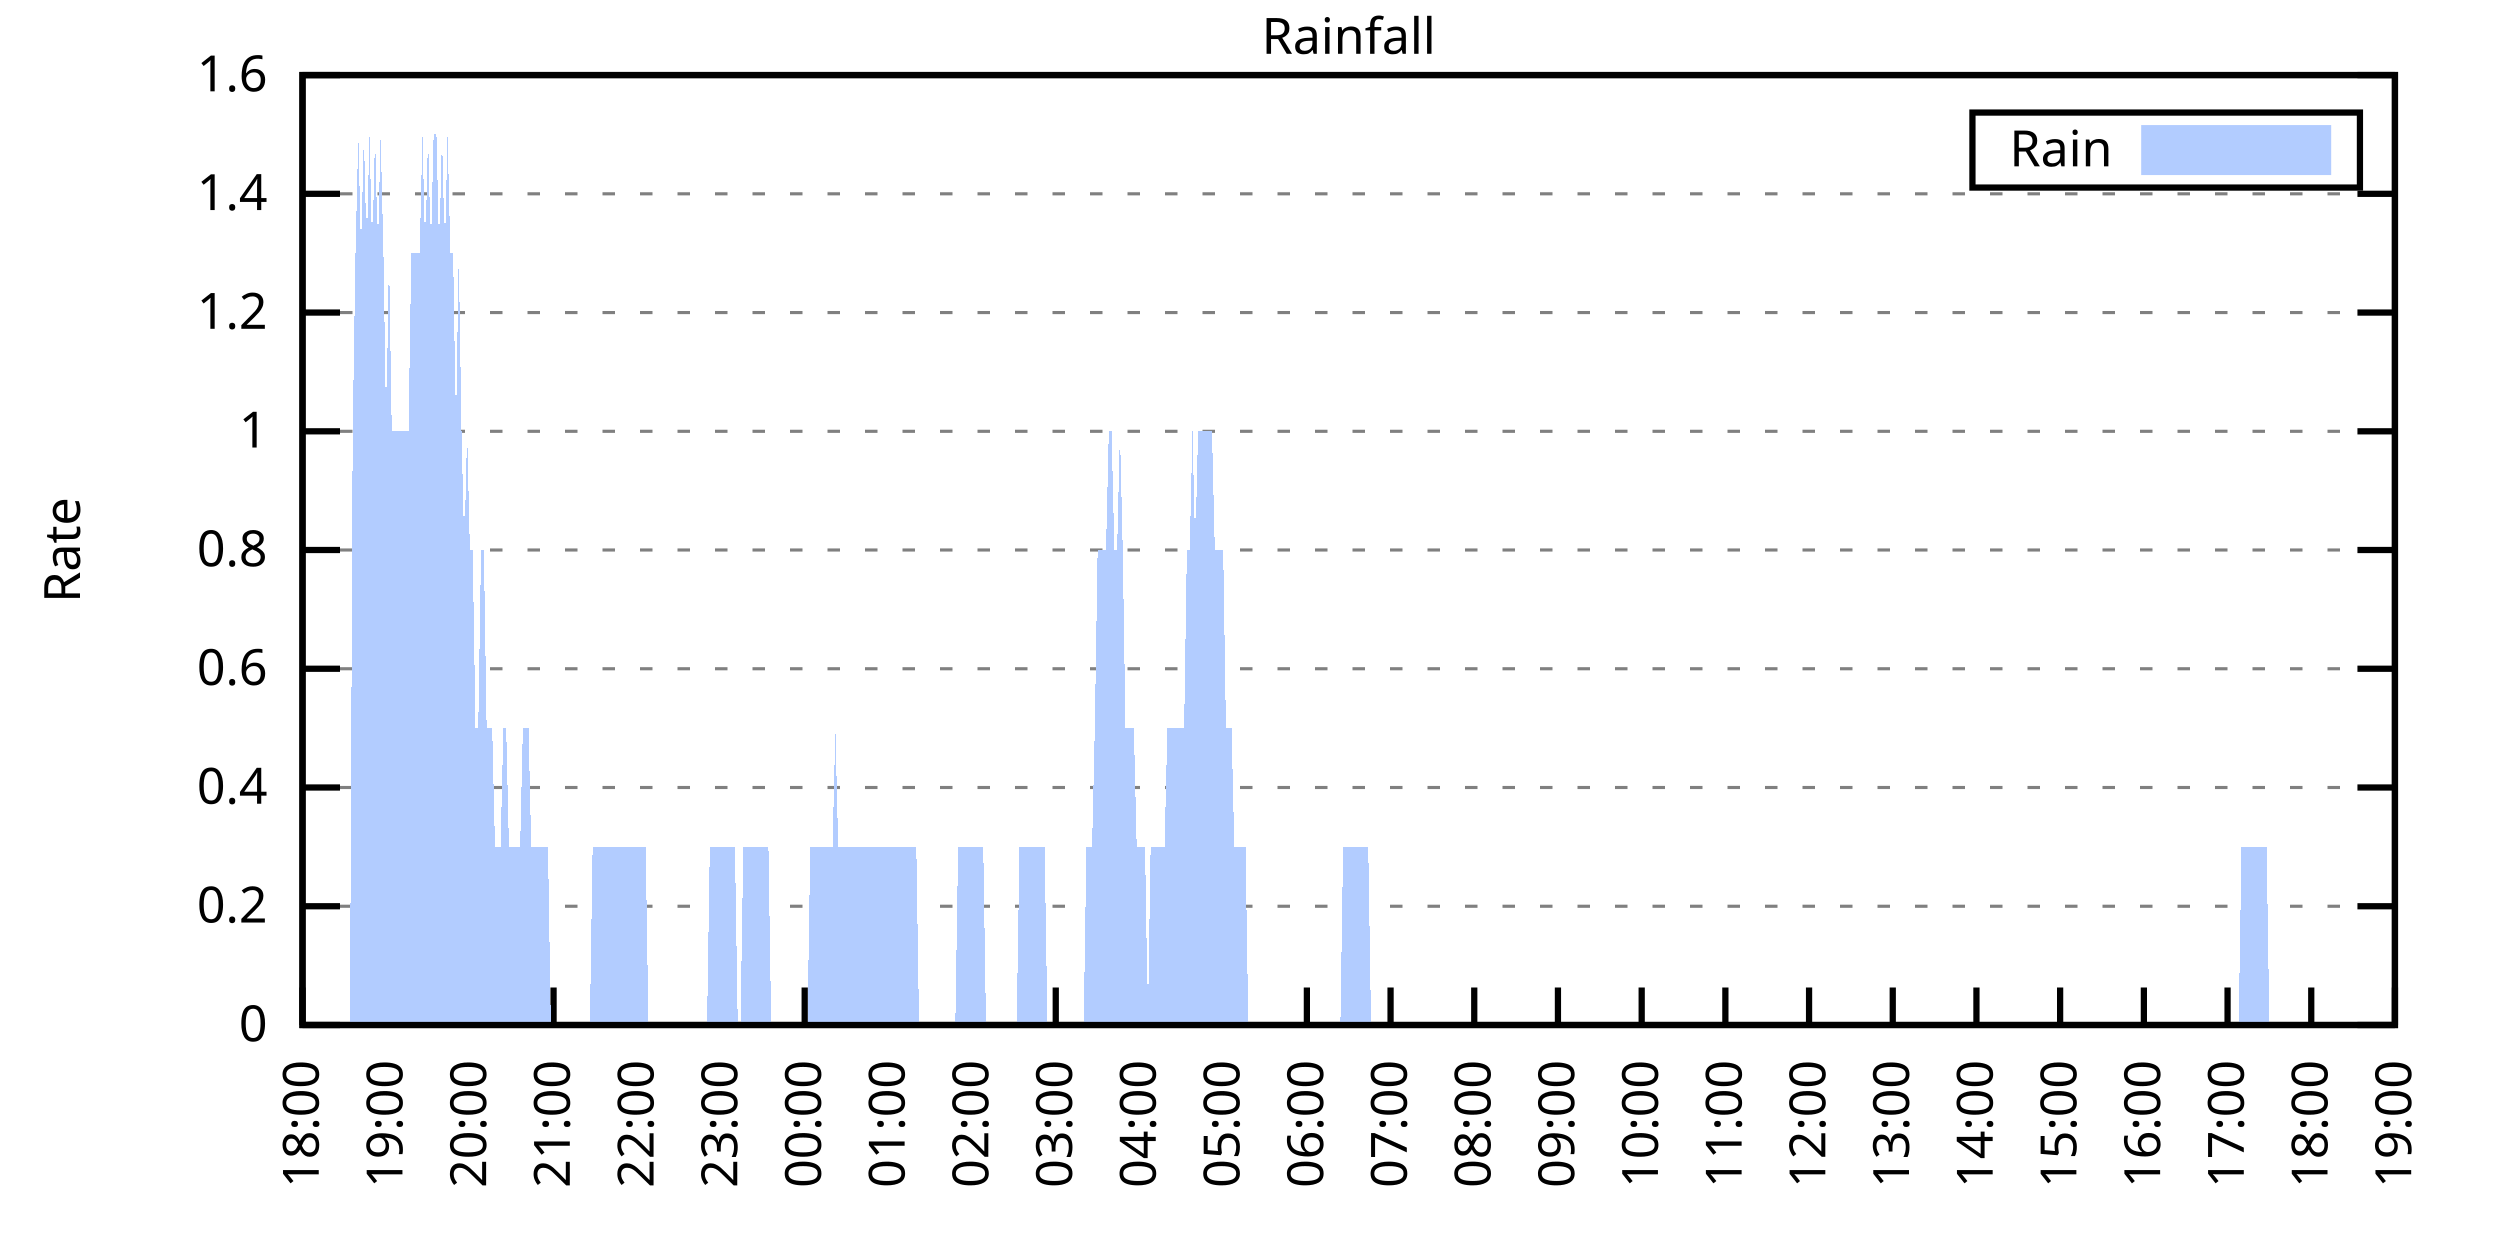
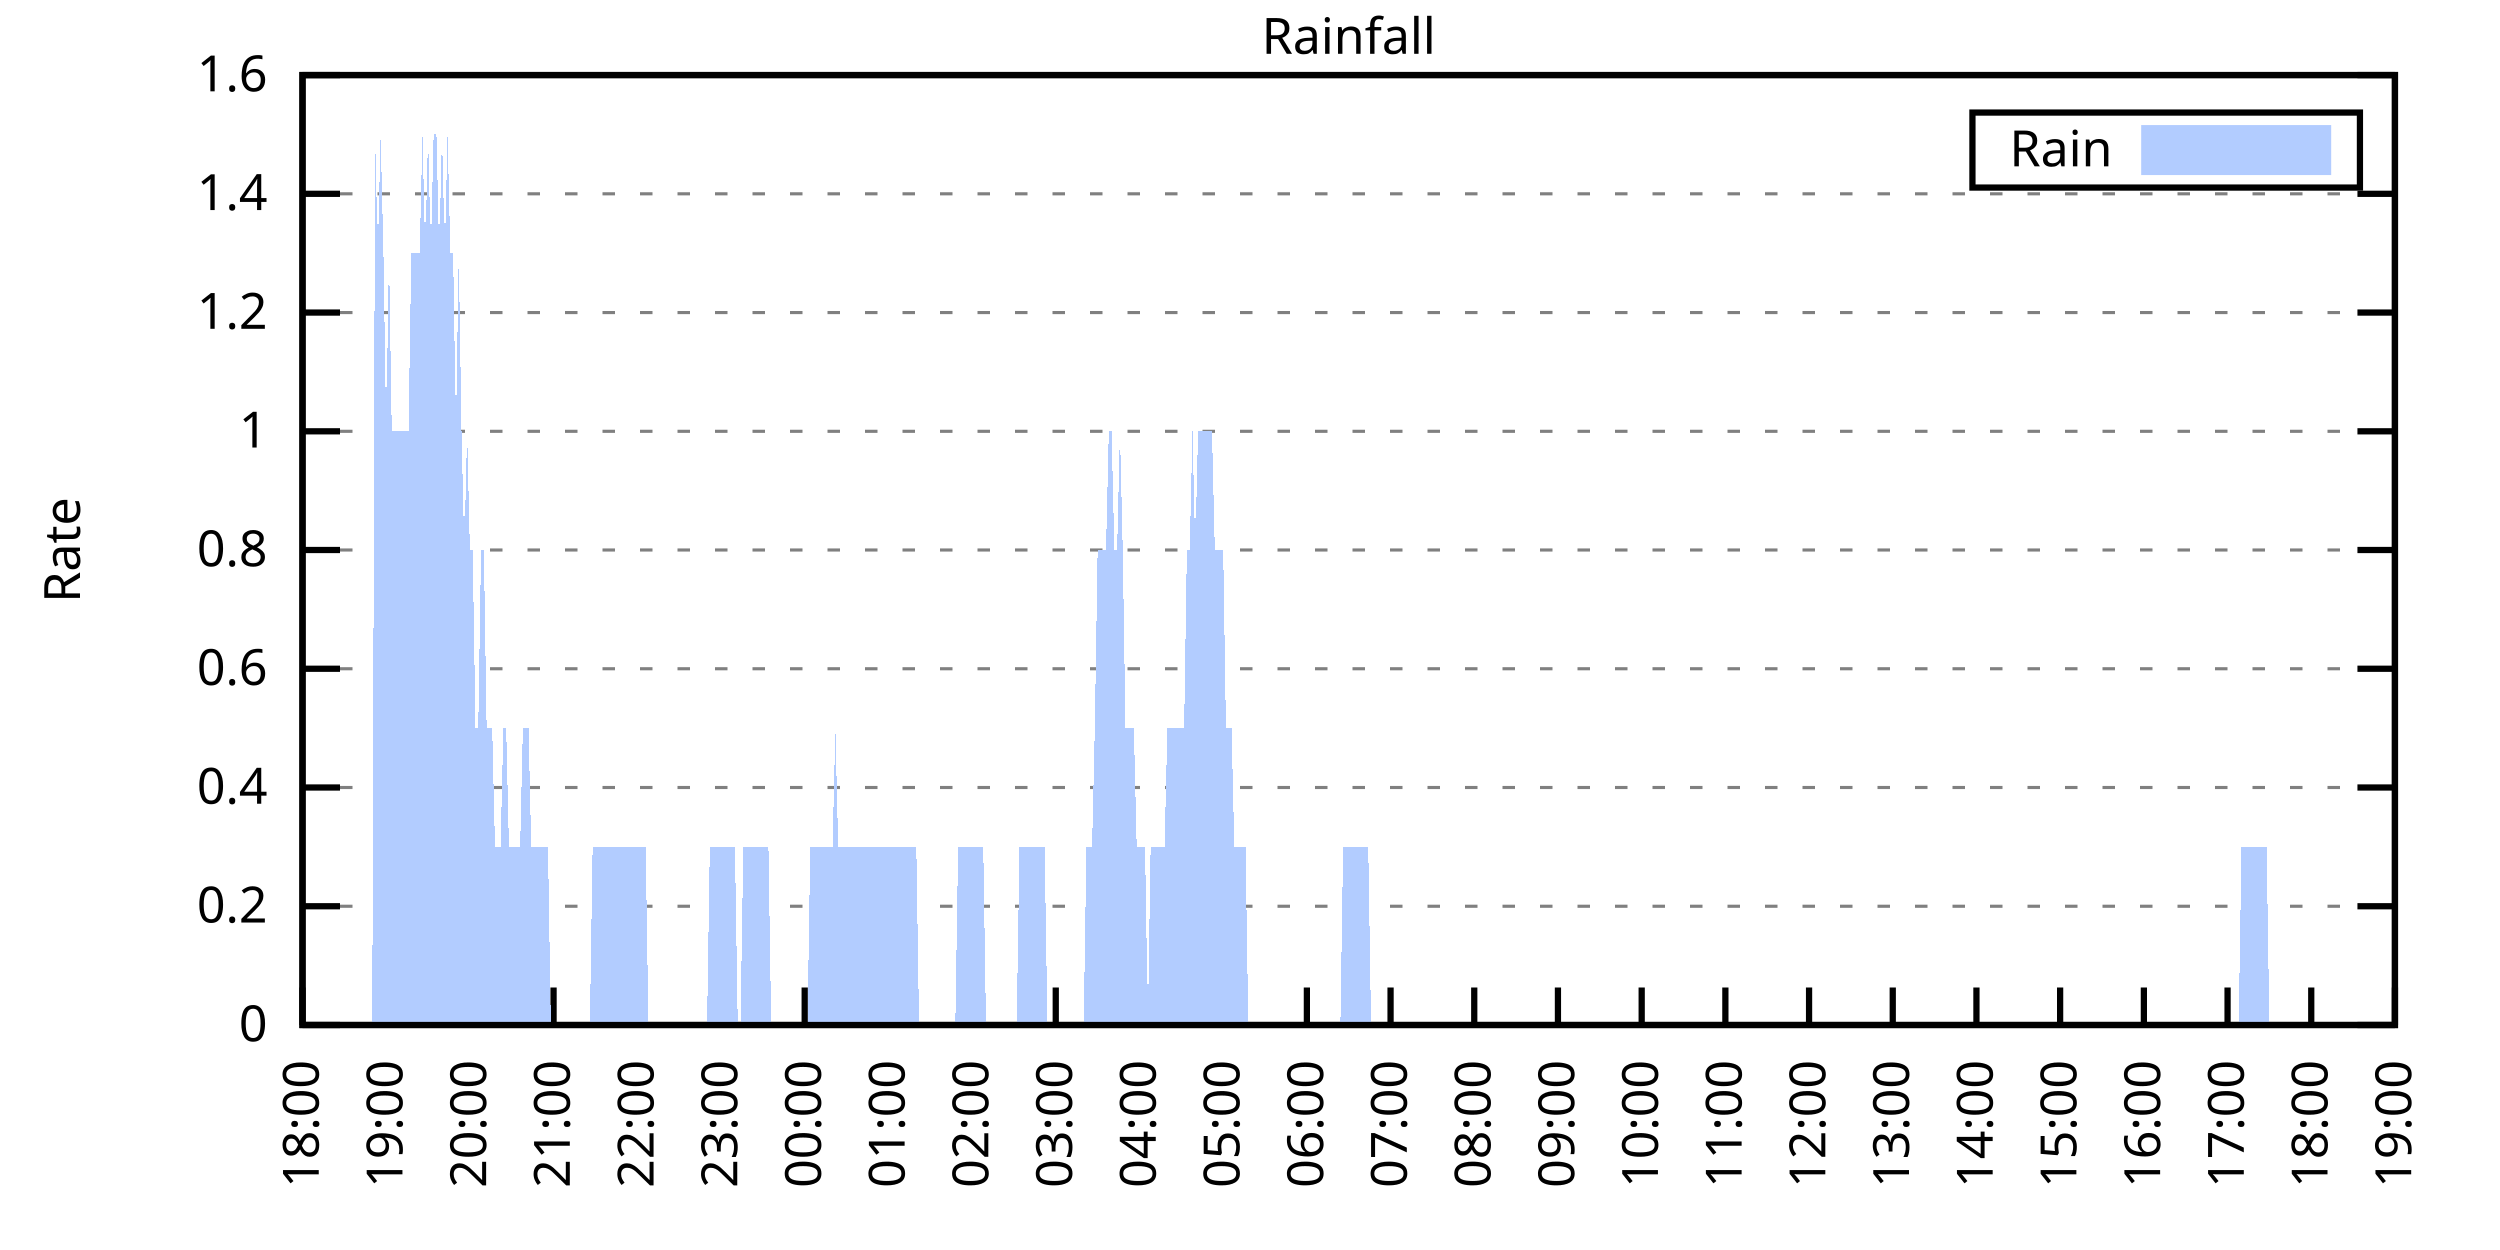
<svg xmlns="http://www.w3.org/2000/svg" xmlns:xlink="http://www.w3.org/1999/xlink" width="400" height="200" viewBox="0 0 400 200">
  <g id="gnuplot_canvas">
    <rect x="0" y="0" width="400" height="200" fill="none" />
    <defs>
      <circle id="gpDot" r="0.5" stroke-width="0.5" stroke="currentColor" />
      <path id="gpPt0" stroke-width="0.333" stroke="currentColor" d="M-1,0 h2 M0,-1 v2" />
      <path id="gpPt1" stroke-width="0.333" stroke="currentColor" d="M-1,-1 L1,1 M1,-1 L-1,1" />
      <path id="gpPt2" stroke-width="0.333" stroke="currentColor" d="M-1,0 L1,0 M0,-1 L0,1 M-1,-1 L1,1 M-1,1 L1,-1" />
      <rect id="gpPt3" stroke-width="0.333" stroke="currentColor" x="-1" y="-1" width="2" height="2" />
      <rect id="gpPt4" stroke-width="0.333" stroke="currentColor" fill="currentColor" x="-1" y="-1" width="2" height="2" />
      <circle id="gpPt5" stroke-width="0.333" stroke="currentColor" cx="0" cy="0" r="1" />
      <use xlink:href="#gpPt5" id="gpPt6" fill="currentColor" stroke="none" />
      <path id="gpPt7" stroke-width="0.333" stroke="currentColor" d="M0,-1.33 L-1.33,0.67 L1.33,0.67 z" />
      <use xlink:href="#gpPt7" id="gpPt8" fill="currentColor" stroke="none" />
      <use xlink:href="#gpPt7" id="gpPt9" stroke="currentColor" transform="rotate(180)" />
      <use xlink:href="#gpPt9" id="gpPt10" fill="currentColor" stroke="none" />
      <use xlink:href="#gpPt3" id="gpPt11" stroke="currentColor" transform="rotate(45)" />
      <use xlink:href="#gpPt11" id="gpPt12" fill="currentColor" stroke="none" />
      <path id="gpPt13" stroke-width="0.333" stroke="currentColor" d="M0,1.330 L1.265,0.411 L0.782,-1.067 L-0.782,-1.076 L-1.265,0.411 z" />
      <use xlink:href="#gpPt13" id="gpPt14" fill="currentColor" stroke="none" />
      <filter id="textbox" filterUnits="objectBoundingBox" x="0" y="0" height="1" width="1">
        <feFlood flood-color="white" flood-opacity="1" result="bgnd" />
        <feComposite in="SourceGraphic" in2="bgnd" operator="atop" />
      </filter>
      <filter id="greybox" filterUnits="objectBoundingBox" x="0" y="0" height="1" width="1">
        <feFlood flood-color="lightgrey" flood-opacity="1" result="grey" />
        <feComposite in="SourceGraphic" in2="grey" operator="atop" />
      </filter>
    </defs>
    <g fill="none" color="white" stroke="currentColor" stroke-width="1.00" stroke-linecap="butt" stroke-linejoin="miter">
</g>
    <g fill="none" color="black" stroke="currentColor" stroke-width="1.00" stroke-linecap="butt" stroke-linejoin="miter">
      <g stroke="none" shape-rendering="crispEdges">
        <polygon fill="rgb(255, 255, 255)" points="48.40,164.00 383.18,164.00 383.18,12.02 48.40,12.02 " />
      </g>
    </g>
    <g fill="none" color="black" stroke="currentColor" stroke-width="1.00" stroke-linecap="butt" stroke-linejoin="miter">
</g>
    <g fill="none" color="black" stroke="black" stroke-width="0.50" stroke-linecap="butt" stroke-linejoin="miter">
</g>
    <g fill="none" color="gray" stroke="currentColor" stroke-width="0.50" stroke-linecap="butt" stroke-linejoin="miter">
      <path stroke="gray" stroke-dasharray="2,4" class="gridline" d="M48.40,164.00 L383.19,164.00  " />
    </g>
    <g fill="none" color="gray" stroke="gray" stroke-width="1.00" stroke-linecap="butt" stroke-linejoin="miter">
</g>
    <g fill="none" color="black" stroke="currentColor" stroke-width="1.00" stroke-linecap="butt" stroke-linejoin="miter">
      <path stroke="black" d="M48.40,164.00 L54.40,164.00 M383.19,164.00 L377.19,164.00  " />
      <g transform="translate(42.80,166.60)" stroke="none" fill="black" font-family="Sans" font-size="8.00" text-anchor="end">
        <text>
          <tspan font-family="Sans"> 0</tspan>
        </text>
      </g>
    </g>
    <g fill="none" color="black" stroke="currentColor" stroke-width="1.00" stroke-linecap="butt" stroke-linejoin="miter">
</g>
    <g fill="none" color="black" stroke="black" stroke-width="0.50" stroke-linecap="butt" stroke-linejoin="miter">
</g>
    <g fill="none" color="gray" stroke="currentColor" stroke-width="0.50" stroke-linecap="butt" stroke-linejoin="miter">
      <path stroke="gray" stroke-dasharray="2,4" class="gridline" d="M48.40,145.00 L383.19,145.00  " />
    </g>
    <g fill="none" color="gray" stroke="gray" stroke-width="1.00" stroke-linecap="butt" stroke-linejoin="miter">
</g>
    <g fill="none" color="black" stroke="currentColor" stroke-width="1.00" stroke-linecap="butt" stroke-linejoin="miter">
      <path stroke="black" d="M48.40,145.00 L54.40,145.00 M383.19,145.00 L377.19,145.00  " />
      <g transform="translate(42.80,147.60)" stroke="none" fill="black" font-family="Sans" font-size="8.00" text-anchor="end">
        <text>
          <tspan font-family="Sans"> 0.2</tspan>
        </text>
      </g>
    </g>
    <g fill="none" color="black" stroke="currentColor" stroke-width="1.00" stroke-linecap="butt" stroke-linejoin="miter">
</g>
    <g fill="none" color="black" stroke="black" stroke-width="0.50" stroke-linecap="butt" stroke-linejoin="miter">
</g>
    <g fill="none" color="gray" stroke="currentColor" stroke-width="0.50" stroke-linecap="butt" stroke-linejoin="miter">
      <path stroke="gray" stroke-dasharray="2,4" class="gridline" d="M48.40,126.00 L383.19,126.00  " />
    </g>
    <g fill="none" color="gray" stroke="gray" stroke-width="1.00" stroke-linecap="butt" stroke-linejoin="miter">
</g>
    <g fill="none" color="black" stroke="currentColor" stroke-width="1.00" stroke-linecap="butt" stroke-linejoin="miter">
      <path stroke="black" d="M48.40,126.00 L54.40,126.00 M383.19,126.00 L377.19,126.00  " />
      <g transform="translate(42.80,128.60)" stroke="none" fill="black" font-family="Sans" font-size="8.00" text-anchor="end">
        <text>
          <tspan font-family="Sans"> 0.4</tspan>
        </text>
      </g>
    </g>
    <g fill="none" color="black" stroke="currentColor" stroke-width="1.00" stroke-linecap="butt" stroke-linejoin="miter">
</g>
    <g fill="none" color="black" stroke="black" stroke-width="0.50" stroke-linecap="butt" stroke-linejoin="miter">
</g>
    <g fill="none" color="gray" stroke="currentColor" stroke-width="0.50" stroke-linecap="butt" stroke-linejoin="miter">
      <path stroke="gray" stroke-dasharray="2,4" class="gridline" d="M48.40,107.00 L383.19,107.00  " />
    </g>
    <g fill="none" color="gray" stroke="gray" stroke-width="1.00" stroke-linecap="butt" stroke-linejoin="miter">
</g>
    <g fill="none" color="black" stroke="currentColor" stroke-width="1.00" stroke-linecap="butt" stroke-linejoin="miter">
      <path stroke="black" d="M48.40,107.00 L54.40,107.00 M383.19,107.00 L377.19,107.00  " />
      <g transform="translate(42.80,109.60)" stroke="none" fill="black" font-family="Sans" font-size="8.00" text-anchor="end">
        <text>
          <tspan font-family="Sans"> 0.6</tspan>
        </text>
      </g>
    </g>
    <g fill="none" color="black" stroke="currentColor" stroke-width="1.00" stroke-linecap="butt" stroke-linejoin="miter">
</g>
    <g fill="none" color="black" stroke="black" stroke-width="0.50" stroke-linecap="butt" stroke-linejoin="miter">
</g>
    <g fill="none" color="gray" stroke="currentColor" stroke-width="0.50" stroke-linecap="butt" stroke-linejoin="miter">
      <path stroke="gray" stroke-dasharray="2,4" class="gridline" d="M48.40,88.00 L383.19,88.00  " />
    </g>
    <g fill="none" color="gray" stroke="gray" stroke-width="1.00" stroke-linecap="butt" stroke-linejoin="miter">
</g>
    <g fill="none" color="black" stroke="currentColor" stroke-width="1.00" stroke-linecap="butt" stroke-linejoin="miter">
      <path stroke="black" d="M48.40,88.00 L54.40,88.00 M383.19,88.00 L377.19,88.00  " />
      <g transform="translate(42.80,90.60)" stroke="none" fill="black" font-family="Sans" font-size="8.00" text-anchor="end">
        <text>
          <tspan font-family="Sans"> 0.8</tspan>
        </text>
      </g>
    </g>
    <g fill="none" color="black" stroke="currentColor" stroke-width="1.00" stroke-linecap="butt" stroke-linejoin="miter">
</g>
    <g fill="none" color="black" stroke="black" stroke-width="0.50" stroke-linecap="butt" stroke-linejoin="miter">
</g>
    <g fill="none" color="gray" stroke="currentColor" stroke-width="0.50" stroke-linecap="butt" stroke-linejoin="miter">
      <path stroke="gray" stroke-dasharray="2,4" class="gridline" d="M48.40,69.01 L383.19,69.01  " />
    </g>
    <g fill="none" color="gray" stroke="gray" stroke-width="1.00" stroke-linecap="butt" stroke-linejoin="miter">
</g>
    <g fill="none" color="black" stroke="currentColor" stroke-width="1.00" stroke-linecap="butt" stroke-linejoin="miter">
      <path stroke="black" d="M48.40,69.01 L54.40,69.01 M383.19,69.01 L377.19,69.01  " />
      <g transform="translate(42.80,71.61)" stroke="none" fill="black" font-family="Sans" font-size="8.00" text-anchor="end">
        <text>
          <tspan font-family="Sans"> 1</tspan>
        </text>
      </g>
    </g>
    <g fill="none" color="black" stroke="currentColor" stroke-width="1.00" stroke-linecap="butt" stroke-linejoin="miter">
</g>
    <g fill="none" color="black" stroke="black" stroke-width="0.50" stroke-linecap="butt" stroke-linejoin="miter">
</g>
    <g fill="none" color="gray" stroke="currentColor" stroke-width="0.50" stroke-linecap="butt" stroke-linejoin="miter">
      <path stroke="gray" stroke-dasharray="2,4" class="gridline" d="M48.40,50.01 L383.19,50.01  " />
    </g>
    <g fill="none" color="gray" stroke="gray" stroke-width="1.00" stroke-linecap="butt" stroke-linejoin="miter">
</g>
    <g fill="none" color="black" stroke="currentColor" stroke-width="1.00" stroke-linecap="butt" stroke-linejoin="miter">
      <path stroke="black" d="M48.40,50.01 L54.40,50.01 M383.19,50.01 L377.19,50.01  " />
      <g transform="translate(42.80,52.61)" stroke="none" fill="black" font-family="Sans" font-size="8.00" text-anchor="end">
        <text>
          <tspan font-family="Sans"> 1.2</tspan>
        </text>
      </g>
    </g>
    <g fill="none" color="black" stroke="currentColor" stroke-width="1.00" stroke-linecap="butt" stroke-linejoin="miter">
</g>
    <g fill="none" color="black" stroke="black" stroke-width="0.50" stroke-linecap="butt" stroke-linejoin="miter">
</g>
    <g fill="none" color="gray" stroke="currentColor" stroke-width="0.50" stroke-linecap="butt" stroke-linejoin="miter">
      <path stroke="gray" stroke-dasharray="2,4" class="gridline" d="M48.40,31.01 L383.19,31.01  " />
    </g>
    <g fill="none" color="gray" stroke="gray" stroke-width="1.00" stroke-linecap="butt" stroke-linejoin="miter">
</g>
    <g fill="none" color="black" stroke="currentColor" stroke-width="1.00" stroke-linecap="butt" stroke-linejoin="miter">
      <path stroke="black" d="M48.40,31.01 L54.40,31.01 M383.19,31.01 L377.19,31.01  " />
      <g transform="translate(42.80,33.61)" stroke="none" fill="black" font-family="Sans" font-size="8.00" text-anchor="end">
        <text>
          <tspan font-family="Sans"> 1.4</tspan>
        </text>
      </g>
    </g>
    <g fill="none" color="black" stroke="currentColor" stroke-width="1.00" stroke-linecap="butt" stroke-linejoin="miter">
</g>
    <g fill="none" color="black" stroke="black" stroke-width="0.50" stroke-linecap="butt" stroke-linejoin="miter">
</g>
    <g fill="none" color="gray" stroke="currentColor" stroke-width="0.50" stroke-linecap="butt" stroke-linejoin="miter">
      <path stroke="gray" stroke-dasharray="2,4" class="gridline" d="M48.40,12.01 L383.19,12.01  " />
    </g>
    <g fill="none" color="gray" stroke="gray" stroke-width="1.00" stroke-linecap="butt" stroke-linejoin="miter">
</g>
    <g fill="none" color="black" stroke="currentColor" stroke-width="1.00" stroke-linecap="butt" stroke-linejoin="miter">
      <path stroke="black" d="M48.40,12.01 L54.40,12.01 M383.19,12.01 L377.19,12.01  " />
      <g transform="translate(42.80,14.61)" stroke="none" fill="black" font-family="Sans" font-size="8.00" text-anchor="end">
        <text>
          <tspan font-family="Sans"> 1.6</tspan>
        </text>
      </g>
    </g>
    <g fill="none" color="black" stroke="currentColor" stroke-width="1.00" stroke-linecap="butt" stroke-linejoin="miter">
      <path stroke="black" d="M48.40,164.00 L48.40,158.00  " />
      <g transform="translate(51.00,169.60) rotate(270.00)" stroke="none" fill="black" font-family="Sans" font-size="8.00" text-anchor="end">
        <text>
          <tspan font-family="Sans">18:00</tspan>
        </text>
      </g>
    </g>
    <g fill="none" color="black" stroke="currentColor" stroke-width="1.00" stroke-linecap="butt" stroke-linejoin="miter">
      <path stroke="black" d="M61.79,164.00 L61.79,158.00  " />
      <g transform="translate(64.39,169.60) rotate(270.00)" stroke="none" fill="black" font-family="Sans" font-size="8.00" text-anchor="end">
        <text>
          <tspan font-family="Sans">19:00</tspan>
        </text>
      </g>
    </g>
    <g fill="none" color="black" stroke="currentColor" stroke-width="1.00" stroke-linecap="butt" stroke-linejoin="miter">
      <path stroke="black" d="M75.18,164.00 L75.18,158.00  " />
      <g transform="translate(77.78,169.60) rotate(270.00)" stroke="none" fill="black" font-family="Sans" font-size="8.00" text-anchor="end">
        <text>
          <tspan font-family="Sans">20:00</tspan>
        </text>
      </g>
    </g>
    <g fill="none" color="black" stroke="currentColor" stroke-width="1.00" stroke-linecap="butt" stroke-linejoin="miter">
      <path stroke="black" d="M88.57,164.00 L88.57,158.00  " />
      <g transform="translate(91.17,169.60) rotate(270.00)" stroke="none" fill="black" font-family="Sans" font-size="8.00" text-anchor="end">
        <text>
          <tspan font-family="Sans">21:00</tspan>
        </text>
      </g>
    </g>
    <g fill="none" color="black" stroke="currentColor" stroke-width="1.00" stroke-linecap="butt" stroke-linejoin="miter">
      <path stroke="black" d="M101.97,164.00 L101.97,158.00  " />
      <g transform="translate(104.57,169.60) rotate(270.00)" stroke="none" fill="black" font-family="Sans" font-size="8.00" text-anchor="end">
        <text>
          <tspan font-family="Sans">22:00</tspan>
        </text>
      </g>
    </g>
    <g fill="none" color="black" stroke="currentColor" stroke-width="1.00" stroke-linecap="butt" stroke-linejoin="miter">
      <path stroke="black" d="M115.36,164.00 L115.36,158.00  " />
      <g transform="translate(117.96,169.60) rotate(270.00)" stroke="none" fill="black" font-family="Sans" font-size="8.00" text-anchor="end">
        <text>
          <tspan font-family="Sans">23:00</tspan>
        </text>
      </g>
    </g>
    <g fill="none" color="black" stroke="currentColor" stroke-width="1.00" stroke-linecap="butt" stroke-linejoin="miter">
      <path stroke="black" d="M128.75,164.00 L128.75,158.00  " />
      <g transform="translate(131.35,169.60) rotate(270.00)" stroke="none" fill="black" font-family="Sans" font-size="8.00" text-anchor="end">
        <text>
          <tspan font-family="Sans">00:00</tspan>
        </text>
      </g>
    </g>
    <g fill="none" color="black" stroke="currentColor" stroke-width="1.00" stroke-linecap="butt" stroke-linejoin="miter">
      <path stroke="black" d="M142.14,164.00 L142.14,158.00  " />
      <g transform="translate(144.74,169.60) rotate(270.00)" stroke="none" fill="black" font-family="Sans" font-size="8.00" text-anchor="end">
        <text>
          <tspan font-family="Sans">01:00</tspan>
        </text>
      </g>
    </g>
    <g fill="none" color="black" stroke="currentColor" stroke-width="1.00" stroke-linecap="butt" stroke-linejoin="miter">
      <path stroke="black" d="M155.53,164.00 L155.53,158.00  " />
      <g transform="translate(158.13,169.60) rotate(270.00)" stroke="none" fill="black" font-family="Sans" font-size="8.00" text-anchor="end">
        <text>
          <tspan font-family="Sans">02:00</tspan>
        </text>
      </g>
    </g>
    <g fill="none" color="black" stroke="currentColor" stroke-width="1.00" stroke-linecap="butt" stroke-linejoin="miter">
      <path stroke="black" d="M168.92,164.00 L168.92,158.00  " />
      <g transform="translate(171.52,169.60) rotate(270.00)" stroke="none" fill="black" font-family="Sans" font-size="8.00" text-anchor="end">
        <text>
          <tspan font-family="Sans">03:00</tspan>
        </text>
      </g>
    </g>
    <g fill="none" color="black" stroke="currentColor" stroke-width="1.00" stroke-linecap="butt" stroke-linejoin="miter">
      <path stroke="black" d="M182.32,164.00 L182.32,158.00  " />
      <g transform="translate(184.92,169.60) rotate(270.00)" stroke="none" fill="black" font-family="Sans" font-size="8.00" text-anchor="end">
        <text>
          <tspan font-family="Sans">04:00</tspan>
        </text>
      </g>
    </g>
    <g fill="none" color="black" stroke="currentColor" stroke-width="1.00" stroke-linecap="butt" stroke-linejoin="miter">
      <path stroke="black" d="M195.71,164.00 L195.71,158.00  " />
      <g transform="translate(198.31,169.60) rotate(270.00)" stroke="none" fill="black" font-family="Sans" font-size="8.00" text-anchor="end">
        <text>
          <tspan font-family="Sans">05:00</tspan>
        </text>
      </g>
    </g>
    <g fill="none" color="black" stroke="currentColor" stroke-width="1.00" stroke-linecap="butt" stroke-linejoin="miter">
      <path stroke="black" d="M209.10,164.00 L209.10,158.00  " />
      <g transform="translate(211.70,169.60) rotate(270.00)" stroke="none" fill="black" font-family="Sans" font-size="8.00" text-anchor="end">
        <text>
          <tspan font-family="Sans">06:00</tspan>
        </text>
      </g>
    </g>
    <g fill="none" color="black" stroke="currentColor" stroke-width="1.00" stroke-linecap="butt" stroke-linejoin="miter">
      <path stroke="black" d="M222.49,164.00 L222.49,158.00  " />
      <g transform="translate(225.09,169.60) rotate(270.00)" stroke="none" fill="black" font-family="Sans" font-size="8.00" text-anchor="end">
        <text>
          <tspan font-family="Sans">07:00</tspan>
        </text>
      </g>
    </g>
    <g fill="none" color="black" stroke="currentColor" stroke-width="1.00" stroke-linecap="butt" stroke-linejoin="miter">
      <path stroke="black" d="M235.88,164.00 L235.88,158.00  " />
      <g transform="translate(238.48,169.60) rotate(270.00)" stroke="none" fill="black" font-family="Sans" font-size="8.00" text-anchor="end">
        <text>
          <tspan font-family="Sans">08:00</tspan>
        </text>
      </g>
    </g>
    <g fill="none" color="black" stroke="currentColor" stroke-width="1.00" stroke-linecap="butt" stroke-linejoin="miter">
      <path stroke="black" d="M249.27,164.00 L249.27,158.00  " />
      <g transform="translate(251.87,169.60) rotate(270.00)" stroke="none" fill="black" font-family="Sans" font-size="8.00" text-anchor="end">
        <text>
          <tspan font-family="Sans">09:00</tspan>
        </text>
      </g>
    </g>
    <g fill="none" color="black" stroke="currentColor" stroke-width="1.00" stroke-linecap="butt" stroke-linejoin="miter">
      <path stroke="black" d="M262.67,164.00 L262.67,158.00  " />
      <g transform="translate(265.27,169.60) rotate(270.00)" stroke="none" fill="black" font-family="Sans" font-size="8.00" text-anchor="end">
        <text>
          <tspan font-family="Sans">10:00</tspan>
        </text>
      </g>
    </g>
    <g fill="none" color="black" stroke="currentColor" stroke-width="1.00" stroke-linecap="butt" stroke-linejoin="miter">
      <path stroke="black" d="M276.06,164.00 L276.06,158.00  " />
      <g transform="translate(278.66,169.60) rotate(270.00)" stroke="none" fill="black" font-family="Sans" font-size="8.00" text-anchor="end">
        <text>
          <tspan font-family="Sans">11:00</tspan>
        </text>
      </g>
    </g>
    <g fill="none" color="black" stroke="currentColor" stroke-width="1.00" stroke-linecap="butt" stroke-linejoin="miter">
      <path stroke="black" d="M289.45,164.00 L289.45,158.00  " />
      <g transform="translate(292.05,169.60) rotate(270.00)" stroke="none" fill="black" font-family="Sans" font-size="8.00" text-anchor="end">
        <text>
          <tspan font-family="Sans">12:00</tspan>
        </text>
      </g>
    </g>
    <g fill="none" color="black" stroke="currentColor" stroke-width="1.00" stroke-linecap="butt" stroke-linejoin="miter">
      <path stroke="black" d="M302.84,164.00 L302.84,158.00  " />
      <g transform="translate(305.44,169.60) rotate(270.00)" stroke="none" fill="black" font-family="Sans" font-size="8.00" text-anchor="end">
        <text>
          <tspan font-family="Sans">13:00</tspan>
        </text>
      </g>
    </g>
    <g fill="none" color="black" stroke="currentColor" stroke-width="1.00" stroke-linecap="butt" stroke-linejoin="miter">
      <path stroke="black" d="M316.23,164.00 L316.23,158.00  " />
      <g transform="translate(318.83,169.60) rotate(270.00)" stroke="none" fill="black" font-family="Sans" font-size="8.00" text-anchor="end">
        <text>
          <tspan font-family="Sans">14:00</tspan>
        </text>
      </g>
    </g>
    <g fill="none" color="black" stroke="currentColor" stroke-width="1.00" stroke-linecap="butt" stroke-linejoin="miter">
      <path stroke="black" d="M329.62,164.00 L329.62,158.00  " />
      <g transform="translate(332.22,169.60) rotate(270.00)" stroke="none" fill="black" font-family="Sans" font-size="8.00" text-anchor="end">
        <text>
          <tspan font-family="Sans">15:00</tspan>
        </text>
      </g>
    </g>
    <g fill="none" color="black" stroke="currentColor" stroke-width="1.00" stroke-linecap="butt" stroke-linejoin="miter">
      <path stroke="black" d="M343.02,164.00 L343.02,158.00  " />
      <g transform="translate(345.62,169.60) rotate(270.00)" stroke="none" fill="black" font-family="Sans" font-size="8.00" text-anchor="end">
        <text>
          <tspan font-family="Sans">16:00</tspan>
        </text>
      </g>
    </g>
    <g fill="none" color="black" stroke="currentColor" stroke-width="1.00" stroke-linecap="butt" stroke-linejoin="miter">
      <path stroke="black" d="M356.41,164.00 L356.41,158.00  " />
      <g transform="translate(359.01,169.60) rotate(270.00)" stroke="none" fill="black" font-family="Sans" font-size="8.00" text-anchor="end">
        <text>
          <tspan font-family="Sans">17:00</tspan>
        </text>
      </g>
    </g>
    <g fill="none" color="black" stroke="currentColor" stroke-width="1.00" stroke-linecap="butt" stroke-linejoin="miter">
      <path stroke="black" d="M369.80,164.00 L369.80,158.00  " />
      <g transform="translate(372.40,169.60) rotate(270.00)" stroke="none" fill="black" font-family="Sans" font-size="8.00" text-anchor="end">
        <text>
          <tspan font-family="Sans">18:00</tspan>
        </text>
      </g>
    </g>
    <g fill="none" color="black" stroke="currentColor" stroke-width="1.00" stroke-linecap="butt" stroke-linejoin="miter">
      <path stroke="black" d="M383.19,164.00 L383.19,158.00  " />
      <g transform="translate(385.79,169.60) rotate(270.00)" stroke="none" fill="black" font-family="Sans" font-size="8.00" text-anchor="end">
        <text>
          <tspan font-family="Sans">19:00</tspan>
        </text>
      </g>
    </g>
    <g fill="none" color="black" stroke="currentColor" stroke-width="1.00" stroke-linecap="butt" stroke-linejoin="miter">
</g>
    <g fill="none" color="black" stroke="currentColor" stroke-width="1.00" stroke-linecap="butt" stroke-linejoin="miter">
      <path stroke="black" d="M48.40,12.01 L48.40,164.00 L383.19,164.00 L383.19,12.01 L48.40,12.01 Z  " />
    </g>
    <g fill="none" color="black" stroke="currentColor" stroke-width="1.00" stroke-linecap="butt" stroke-linejoin="miter">
</g>
    <g fill="none" color="black" stroke="currentColor" stroke-width="1.00" stroke-linecap="butt" stroke-linejoin="miter">
      <path stroke="black" d="M315.59,30.01 L315.59,18.01 L377.59,18.01 L377.59,30.01 L315.59,30.01 Z  " />
    </g>
    <g id="Rainfall_plot_1">
      <g fill="none" color="white" stroke="black" stroke-width="2.00" stroke-linecap="butt" stroke-linejoin="miter">
</g>
      <g fill="none" color="black" stroke="currentColor" stroke-width="2.00" stroke-linecap="butt" stroke-linejoin="miter">
        <g transform="translate(337.99,26.61)" stroke="none" fill="black" font-family="Sans" font-size="8.00" text-anchor="end">
          <text>
            <tspan font-family="Sans">Rain</tspan>
          </text>
        </g>
      </g>
      <g fill="none" color="black" stroke="currentColor" stroke-width="2.00" stroke-linecap="butt" stroke-linejoin="miter">
        <g stroke="none" shape-rendering="crispEdges">
          <polygon fill="rgb(178, 204, 255)" points="343.59,27.01 371.99,27.01 371.99,21.01 343.59,21.01 " />
        </g>
        <path stroke="rgb(178, 204, 255)" d="M343.59,27.01 L371.99,27.01 L371.99,21.01 L343.59,21.01 L343.59,27.01 Z  " />
      </g>
      <g fill="none" color="black" stroke="currentColor" stroke-width="2.00" stroke-linecap="butt" stroke-linejoin="miter">
        <g stroke="none" shape-rendering="crispEdges">
-           <polygon fill="rgb(178, 204, 255)" points="51.97,164.00 52.42,164.00 52.86,164.00 53.31,164.00 53.76,164.00 54.20,164.00 54.65,164.00 55.10,164.00 55.54,164.00 55.99,164.00 56.43,69.01 56.88,40.51 57.33,21.51 57.77,40.51 58.22,21.51 58.67,40.51 59.11,21.51 59.56,40.51 60.01,21.51 60.45,40.51 60.90,21.51 61.35,40.51 61.79,69.01 62.24,40.51 62.68,69.01 63.13,69.01 63.58,69.01 64.02,69.01 64.47,69.01 64.92,69.01 65.36,69.01 65.81,40.51 66.26,40.51 66.70,40.51 67.15,40.51 67.59,21.51 68.04,40.51 68.49,21.51 68.93,40.51 69.38,21.51 69.83,21.51 70.27,40.51 70.72,21.51 71.17,40.51 71.61,21.51 72.06,40.51 72.50,40.51 72.95,69.01 73.40,40.51 73.84,69.01 74.29,88.00 74.74,69.01 75.18,88.00 75.63,88.00 76.08,116.50 76.52,116.50 76.97,88.00 77.42,88.00 77.86,116.50 78.31,116.50 78.75,116.50 79.20,135.50 79.65,135.50 80.09,135.50 80.54,116.50 80.99,116.50 81.43,135.50 81.88,135.50 82.33,135.50 82.77,135.50 83.22,135.50 83.66,116.50 84.11,116.50 84.56,116.50 85.00,135.50 85.45,135.50 85.90,135.50 86.34,135.50 86.79,135.50 87.24,135.50 87.68,135.50 88.13,164.00 88.57,164.00 89.02,164.00 89.47,164.00 89.91,164.00 90.36,164.00 90.81,164.00 91.25,164.00 91.70,164.00 92.15,164.00 92.59,164.00 93.04,164.00 93.49,164.00 93.93,164.00 94.38,164.00 94.82,135.50 95.27,135.50 95.72,135.50 96.16,135.50 96.61,135.50 97.06,135.50 97.50,135.50 97.95,135.50 98.40,135.50 98.84,135.50 99.29,135.50 99.73,135.50 100.18,135.50 100.63,135.50 101.07,135.50 101.52,135.50 101.97,135.50 102.41,135.50 102.86,135.50 103.31,135.50 103.75,164.00 104.20,164.00 104.64,164.00 105.09,164.00 105.54,164.00 105.98,164.00 106.43,164.00 106.88,164.00 107.32,164.00 107.77,164.00 108.22,164.00 108.66,164.00 109.11,164.00 109.55,164.00 110.00,164.00 110.45,164.00 110.89,164.00 111.34,164.00 111.79,164.00 112.23,164.00 112.68,164.00 113.13,164.00 113.57,135.50 114.02,135.50 114.47,135.50 114.91,135.50 115.36,135.50 115.80,135.50 116.25,135.50 116.70,135.50 117.14,135.50 117.59,135.50 118.04,164.00 118.48,164.00 118.93,135.50 119.38,135.50 119.82,135.50 120.27,135.50 120.71,135.50 121.16,135.50 121.61,135.50 122.05,135.50 122.50,135.50 122.95,135.50 123.39,164.00 123.84,164.00 124.29,164.00 124.73,164.00 125.18,164.00 125.62,164.00 126.07,164.00 126.52,164.00 126.96,164.00 127.41,164.00 127.86,164.00 128.30,164.00 128.75,164.00 129.20,164.00 129.64,135.50 130.09,135.50 130.54,135.50 130.98,135.50 131.43,135.50 131.87,135.50 132.32,135.50 132.77,135.50 133.21,135.50 133.66,116.50 134.11,135.50 134.55,135.50 135.00,135.50 135.45,135.50 135.89,135.50 136.34,135.50 136.78,135.50 137.23,135.50 137.68,135.50 138.12,135.50 138.57,135.50 139.02,135.50 139.46,135.50 139.91,135.50 140.36,135.50 140.80,135.50 141.25,135.50 141.69,135.50 142.14,135.50 142.59,135.50 143.03,135.50 143.48,135.50 143.93,135.50 144.37,135.50 144.82,135.50 145.27,135.50 145.71,135.50 146.16,135.50 146.61,135.50 147.05,164.00 147.50,164.00 147.94,164.00 148.39,164.00 148.84,164.00 149.28,164.00 149.73,164.00 150.18,164.00 150.62,164.00 151.07,164.00 151.52,164.00 151.96,164.00 152.41,164.00 152.85,164.00 153.30,135.50 153.75,135.50 154.19,135.50 154.64,135.50 155.09,135.50 155.53,135.50 155.98,135.50 156.43,135.50 156.87,135.50 157.32,135.50 157.76,164.00 158.21,164.00 158.66,164.00 159.10,164.00 159.55,164.00 160.00,164.00 160.44,164.00 160.89,164.00 161.34,164.00 161.78,164.00 162.23,164.00 162.67,164.00 163.12,135.50 163.57,135.50 164.01,135.50 164.46,135.50 164.91,135.50 165.35,135.50 165.80,135.50 166.25,135.50 166.69,135.50 167.14,135.50 167.59,164.00 168.03,164.00 168.48,164.00 168.92,164.00 169.37,164.00 169.82,164.00 170.26,164.00 170.71,164.00 171.16,164.00 171.60,164.00 172.05,164.00 172.50,164.00 172.94,164.00 173.39,164.00 173.83,135.50 174.28,135.50 174.73,135.50 175.17,116.50 175.62,88.00 176.07,88.00 176.51,88.00 176.96,88.00 177.41,69.01 177.85,69.01 178.30,88.00 178.74,88.00 179.19,69.01 179.64,88.00 180.08,116.50 180.53,116.50 180.98,116.50 181.42,116.50 181.87,135.50 182.32,135.50 182.76,135.50 183.21,135.50 183.66,164.00 184.10,135.50 184.55,135.50 184.99,135.50 185.44,135.50 185.89,135.50 186.33,135.50 186.78,116.50 187.23,116.50 187.67,116.50 188.12,116.50 188.57,116.50 189.01,116.50 189.46,116.50 189.90,88.00 190.35,88.00 190.80,69.01 191.24,88.00 191.69,69.01 192.14,69.01 192.58,69.01 193.03,69.01 193.48,69.01 193.92,69.01 194.37,88.00 194.81,88.00 195.26,88.00 195.71,88.00 196.15,116.50 196.60,116.50 197.05,116.50 197.49,135.50 197.94,135.50 198.39,135.50 198.83,135.50 199.28,135.50 199.73,164.00 200.17,164.00 200.62,164.00 201.06,164.00 201.51,164.00 201.96,164.00 202.40,164.00 202.85,164.00 203.30,164.00 203.74,164.00 204.19,164.00 204.64,164.00 205.08,164.00 205.53,164.00 205.97,164.00 206.42,164.00 206.87,164.00 207.31,164.00 207.76,164.00 208.21,164.00 208.65,164.00 209.10,164.00 209.55,164.00 209.99,164.00 210.44,164.00 210.88,164.00 211.33,164.00 211.78,164.00 212.22,164.00 212.67,164.00 213.12,164.00 213.56,164.00 214.01,164.00 214.46,164.00 214.90,135.50 215.35,135.50 215.80,135.50 216.24,135.50 216.69,135.50 217.13,135.50 217.58,135.50 218.03,135.50 218.47,135.50 218.92,135.50 219.37,164.00 219.81,164.00 220.26,164.00 220.71,164.00 221.15,164.00 221.60,164.00 222.04,164.00 222.49,164.00 222.94,164.00 223.38,164.00 223.83,164.00 224.28,164.00 224.72,164.00 225.17,164.00 225.62,164.00 226.06,164.00 226.51,164.00 226.95,164.00 227.40,164.00 227.85,164.00 228.29,164.00 228.74,164.00 229.19,164.00 229.63,164.00 230.08,164.00 230.53,164.00 230.97,164.00 231.42,164.00 231.86,164.00 232.31,164.00 232.76,164.00 233.20,164.00 233.65,164.00 234.10,164.00 234.54,164.00 234.99,164.00 235.44,164.00 235.88,164.00 236.33,164.00 236.78,164.00 237.22,164.00 237.67,164.00 238.11,164.00 238.56,164.00 239.01,164.00 239.45,164.00 239.90,164.00 240.35,164.00 240.79,164.00 241.24,164.00 241.69,164.00 242.13,164.00 242.58,164.00 243.02,164.00 243.47,164.00 243.92,164.00 244.36,164.00 244.81,164.00 245.26,164.00 245.70,164.00 246.15,164.00 246.60,164.00 247.04,164.00 247.49,164.00 247.93,164.00 248.38,164.00 248.83,164.00 249.27,164.00 249.72,164.00 250.17,164.00 250.61,164.00 251.06,164.00 251.51,164.00 251.95,164.00 252.40,164.00 252.85,164.00 253.29,164.00 253.74,164.00 254.18,164.00 254.63,164.00 255.08,164.00 255.52,164.00 255.97,164.00 256.42,164.00 256.86,164.00 257.31,164.00 257.76,164.00 258.20,164.00 258.65,164.00 259.09,164.00 259.54,164.00 259.99,164.00 260.43,164.00 260.88,164.00 261.33,164.00 261.77,164.00 262.22,164.00 262.67,164.00 263.11,164.00 263.56,164.00 264.00,164.00 264.45,164.00 264.90,164.00 265.34,164.00 265.79,164.00 266.24,164.00 266.68,164.00 267.13,164.00 267.58,164.00 268.02,164.00 268.47,164.00 268.92,164.00 269.36,164.00 269.81,164.00 270.25,164.00 270.70,164.00 271.15,164.00 271.59,164.00 272.04,164.00 272.49,164.00 272.93,164.00 273.38,164.00 273.83,164.00 274.27,164.00 274.72,164.00 275.16,164.00 275.61,164.00 276.06,164.00 276.50,164.00 276.95,164.00 277.40,164.00 277.84,164.00 278.29,164.00 278.74,164.00 279.18,164.00 279.63,164.00 280.07,164.00 280.52,164.00 280.97,164.00 281.41,164.00 281.86,164.00 282.31,164.00 282.75,164.00 283.20,164.00 283.65,164.00 284.09,164.00 284.54,164.00 284.98,164.00 285.43,164.00 285.88,164.00 286.32,164.00 286.77,164.00 287.22,164.00 287.66,164.00 288.11,164.00 288.56,164.00 289.00,164.00 289.45,164.00 289.90,164.00 290.34,164.00 290.79,164.00 291.23,164.00 291.68,164.00 292.13,164.00 292.57,164.00 293.02,164.00 293.47,164.00 293.91,164.00 294.36,164.00 294.81,164.00 295.25,164.00 295.70,164.00 296.14,164.00 296.59,164.00 297.04,164.00 297.48,164.00 297.93,164.00 298.38,164.00 298.82,164.00 299.27,164.00 299.72,164.00 300.16,164.00 300.61,164.00 301.05,164.00 301.50,164.00 301.95,164.00 302.39,164.00 302.84,164.00 303.29,164.00 303.73,164.00 304.18,164.00 304.63,164.00 305.07,164.00 305.52,164.00 305.97,164.00 306.41,164.00 306.86,164.00 307.30,164.00 307.75,164.00 308.20,164.00 308.64,164.00 309.09,164.00 309.54,164.00 309.98,164.00 310.43,164.00 310.88,164.00 311.32,164.00 311.77,164.00 312.21,164.00 312.66,164.00 313.11,164.00 313.55,164.00 314.00,164.00 314.45,164.00 314.89,164.00 315.34,164.00 315.79,164.00 316.23,164.00 316.68,164.00 317.12,164.00 317.57,164.00 318.02,164.00 318.46,164.00 318.91,164.00 319.36,164.00 319.80,164.00 320.25,164.00 320.70,164.00 321.14,164.00 321.59,164.00 322.04,164.00 322.48,164.00 322.93,164.00 323.37,164.00 323.82,164.00 324.27,164.00 324.71,164.00 325.16,164.00 325.61,164.00 326.05,164.00 326.50,164.00 326.95,164.00 327.39,164.00 327.84,164.00 328.28,164.00 328.73,164.00 329.18,164.00 329.62,164.00 330.07,164.00 330.52,164.00 330.96,164.00 331.41,164.00 331.86,164.00 332.30,164.00 332.75,164.00 333.19,164.00 333.64,164.00 334.09,164.00 334.53,164.00 334.98,164.00 335.43,164.00 335.87,164.00 336.32,164.00 336.77,164.00 337.21,164.00 337.66,164.00 338.10,164.00 338.55,164.00 339.00,164.00 339.44,164.00 339.89,164.00 340.34,164.00 340.78,164.00 341.23,164.00 341.68,164.00 342.12,164.00 342.57,164.00 343.02,164.00 343.46,164.00 343.91,164.00 344.35,164.00 344.80,164.00 345.25,164.00 345.69,164.00 346.14,164.00 346.59,164.00 347.03,164.00 347.48,164.00 347.93,164.00 348.37,164.00 348.82,164.00 349.26,164.00 349.71,164.00 350.16,164.00 350.60,164.00 351.05,164.00 351.50,164.00 351.94,164.00 352.39,164.00 352.84,164.00 353.28,164.00 353.73,164.00 354.17,164.00 354.62,164.00 355.07,164.00 355.51,164.00 355.96,164.00 356.41,164.00 356.85,164.00 357.30,164.00 357.75,164.00 358.19,164.00 358.64,135.50 359.09,135.50 359.53,135.50 359.98,135.50 360.42,135.50 360.87,135.50 361.32,135.50 361.76,135.50 362.21,135.50 362.66,135.50 363.10,164.00 363.55,164.00 364.00,164.00 364.44,164.00 364.89,164.00 365.33,164.00 365.78,164.00 366.23,164.00 366.67,164.00 367.12,164.00 367.57,164.00 368.01,164.00 368.46,164.00 368.91,164.00 369.35,164.00 369.80,164.00 370.24,164.00 370.69,164.00 371.14,164.00 371.58,164.00 372.03,164.00 372.48,164.00 372.92,164.00 372.92,164.00 51.97,164.00 " />
+           <polygon fill="rgb(178, 204, 255)" points="55.54,164.00 55.99,164.00 56.43,164.00 56.88,164.00 57.33,164.00 57.77,164.00 58.22,164.00 58.67,164.00 59.11,164.00 59.56,164.00 60.01,21.51 60.45,40.51 60.90,21.51 61.35,40.51 61.79,69.01 62.24,40.51 62.68,69.01 63.13,69.01 63.58,69.01 64.02,69.01 64.47,69.01 64.92,69.01 65.36,69.01 65.81,40.51 66.26,40.51 66.70,40.51 67.15,40.51 67.59,21.51 68.04,40.51 68.49,21.51 68.93,40.51 69.38,21.51 69.83,21.51 70.27,40.51 70.72,21.51 71.17,40.51 71.61,21.51 72.06,40.51 72.50,40.51 72.95,69.01 73.40,40.51 73.84,69.01 74.29,88.00 74.74,69.01 75.18,88.00 75.63,88.00 76.08,116.50 76.52,116.50 76.97,88.00 77.42,88.00 77.86,116.50 78.31,116.50 78.75,116.50 79.20,135.50 79.65,135.50 80.09,135.50 80.54,116.50 80.99,116.50 81.43,135.50 81.88,135.50 82.33,135.50 82.77,135.50 83.22,135.50 83.66,116.50 84.11,116.50 84.56,116.50 85.00,135.50 85.45,135.50 85.90,135.50 86.34,135.50 86.79,135.50 87.24,135.50 87.68,135.50 88.13,164.00 88.57,164.00 89.02,164.00 89.47,164.00 89.91,164.00 90.36,164.00 90.81,164.00 91.25,164.00 91.70,164.00 92.15,164.00 92.59,164.00 93.04,164.00 93.49,164.00 93.93,164.00 94.38,164.00 94.82,135.50 95.27,135.50 95.72,135.50 96.16,135.50 96.61,135.50 97.06,135.50 97.50,135.50 97.95,135.50 98.40,135.50 98.84,135.50 99.29,135.50 99.73,135.50 100.18,135.50 100.63,135.50 101.07,135.50 101.52,135.50 101.97,135.50 102.41,135.50 102.86,135.50 103.31,135.50 103.75,164.00 104.20,164.00 104.64,164.00 105.09,164.00 105.54,164.00 105.98,164.00 106.43,164.00 106.88,164.00 107.32,164.00 107.77,164.00 108.22,164.00 108.66,164.00 109.11,164.00 109.55,164.00 110.00,164.00 110.45,164.00 110.89,164.00 111.34,164.00 111.79,164.00 112.23,164.00 112.68,164.00 113.13,164.00 113.57,135.50 114.02,135.50 114.47,135.50 114.91,135.50 115.36,135.50 115.80,135.50 116.25,135.50 116.70,135.50 117.14,135.50 117.59,135.50 118.04,164.00 118.48,164.00 118.93,135.50 119.38,135.50 119.82,135.50 120.27,135.50 120.71,135.50 121.16,135.50 121.61,135.50 122.05,135.50 122.50,135.50 122.95,135.50 123.39,164.00 123.84,164.00 124.29,164.00 124.73,164.00 125.18,164.00 125.62,164.00 126.07,164.00 126.52,164.00 126.96,164.00 127.41,164.00 127.86,164.00 128.30,164.00 128.75,164.00 129.20,164.00 129.64,135.50 130.09,135.50 130.54,135.50 130.98,135.50 131.43,135.50 131.87,135.50 132.32,135.50 132.77,135.50 133.21,135.50 133.66,116.50 134.11,135.50 134.55,135.50 135.00,135.50 135.45,135.50 135.89,135.50 136.34,135.50 136.78,135.50 137.23,135.50 137.68,135.50 138.12,135.50 138.57,135.50 139.02,135.50 139.46,135.50 139.91,135.50 140.36,135.50 140.80,135.50 141.25,135.50 141.69,135.50 142.14,135.50 142.59,135.50 143.03,135.50 143.48,135.50 143.93,135.50 144.37,135.50 144.82,135.50 145.27,135.50 145.71,135.50 146.16,135.50 146.61,135.50 147.05,164.00 147.50,164.00 147.94,164.00 148.39,164.00 148.84,164.00 149.28,164.00 149.73,164.00 150.18,164.00 150.62,164.00 151.07,164.00 151.52,164.00 151.96,164.00 152.41,164.00 152.85,164.00 153.30,135.50 153.75,135.50 154.19,135.50 154.64,135.50 155.09,135.50 155.53,135.50 155.98,135.50 156.43,135.50 156.87,135.50 157.32,135.50 157.76,164.00 158.21,164.00 158.66,164.00 159.10,164.00 159.55,164.00 160.00,164.00 160.44,164.00 160.89,164.00 161.34,164.00 161.78,164.00 162.23,164.00 162.67,164.00 163.12,135.50 163.57,135.50 164.01,135.50 164.46,135.50 164.91,135.50 165.35,135.50 165.80,135.50 166.25,135.50 166.69,135.50 167.14,135.50 167.59,164.00 168.03,164.00 168.48,164.00 168.92,164.00 169.37,164.00 169.82,164.00 170.26,164.00 170.71,164.00 171.16,164.00 171.60,164.00 172.05,164.00 172.50,164.00 172.94,164.00 173.39,164.00 173.83,135.50 174.28,135.50 174.73,135.50 175.17,116.50 175.62,88.00 176.07,88.00 176.51,88.00 176.96,88.00 177.41,69.01 177.85,69.01 178.30,88.00 178.74,88.00 179.19,69.01 179.64,88.00 180.08,116.50 180.53,116.50 180.98,116.50 181.42,116.50 181.87,135.50 182.32,135.50 182.76,135.50 183.21,135.50 183.66,164.00 184.10,135.50 184.55,135.50 184.99,135.50 185.44,135.50 185.89,135.50 186.33,135.50 186.78,116.50 187.23,116.50 187.67,116.50 188.12,116.50 188.57,116.50 189.01,116.50 189.46,116.50 189.90,88.00 190.35,88.00 190.80,69.01 191.24,88.00 191.69,69.01 192.14,69.01 192.58,69.01 193.03,69.01 193.48,69.01 193.92,69.01 194.37,88.00 194.81,88.00 195.26,88.00 195.71,88.00 196.15,116.50 196.60,116.50 197.05,116.50 197.49,135.50 197.94,135.50 198.39,135.50 198.83,135.50 199.28,135.50 199.73,164.00 200.17,164.00 200.62,164.00 201.06,164.00 201.51,164.00 201.96,164.00 202.40,164.00 202.85,164.00 203.30,164.00 203.74,164.00 204.19,164.00 204.64,164.00 205.08,164.00 205.53,164.00 205.97,164.00 206.42,164.00 206.87,164.00 207.31,164.00 207.76,164.00 208.21,164.00 208.65,164.00 209.10,164.00 209.55,164.00 209.99,164.00 210.44,164.00 210.88,164.00 211.33,164.00 211.78,164.00 212.22,164.00 212.67,164.00 213.12,164.00 213.56,164.00 214.01,164.00 214.46,164.00 214.90,135.50 215.35,135.50 215.80,135.50 216.24,135.50 216.69,135.50 217.13,135.50 217.58,135.50 218.03,135.50 218.47,135.50 218.92,135.50 219.37,164.00 219.81,164.00 220.26,164.00 220.71,164.00 221.15,164.00 221.60,164.00 222.04,164.00 222.49,164.00 222.94,164.00 223.38,164.00 223.83,164.00 224.28,164.00 224.72,164.00 225.17,164.00 225.62,164.00 226.06,164.00 226.51,164.00 226.95,164.00 227.40,164.00 227.85,164.00 228.29,164.00 228.74,164.00 229.19,164.00 229.63,164.00 230.08,164.00 230.53,164.00 230.97,164.00 231.42,164.00 231.86,164.00 232.31,164.00 232.76,164.00 233.20,164.00 233.65,164.00 234.10,164.00 234.54,164.00 234.99,164.00 235.44,164.00 235.88,164.00 236.33,164.00 236.78,164.00 237.22,164.00 237.67,164.00 238.11,164.00 238.56,164.00 239.01,164.00 239.45,164.00 239.90,164.00 240.35,164.00 240.79,164.00 241.24,164.00 241.69,164.00 242.13,164.00 242.58,164.00 243.02,164.00 243.47,164.00 243.92,164.00 244.36,164.00 244.81,164.00 245.26,164.00 245.70,164.00 246.15,164.00 246.60,164.00 247.04,164.00 247.49,164.00 247.93,164.00 248.38,164.00 248.83,164.00 249.27,164.00 249.72,164.00 250.17,164.00 250.61,164.00 251.06,164.00 251.51,164.00 251.95,164.00 252.40,164.00 252.85,164.00 253.29,164.00 253.74,164.00 254.18,164.00 254.63,164.00 255.08,164.00 255.52,164.00 255.97,164.00 256.42,164.00 256.86,164.00 257.31,164.00 257.76,164.00 258.20,164.00 258.65,164.00 259.09,164.00 259.54,164.00 259.99,164.00 260.43,164.00 260.88,164.00 261.33,164.00 261.77,164.00 262.22,164.00 262.67,164.00 263.11,164.00 263.56,164.00 264.00,164.00 264.45,164.00 264.90,164.00 265.34,164.00 265.79,164.00 266.24,164.00 266.68,164.00 267.13,164.00 267.58,164.00 268.02,164.00 268.47,164.00 268.92,164.00 269.36,164.00 269.81,164.00 270.25,164.00 270.70,164.00 271.15,164.00 271.59,164.00 272.04,164.00 272.49,164.00 272.93,164.00 273.38,164.00 273.83,164.00 274.27,164.00 274.72,164.00 275.16,164.00 275.61,164.00 276.06,164.00 276.50,164.00 276.95,164.00 277.40,164.00 277.84,164.00 278.29,164.00 278.74,164.00 279.18,164.00 279.63,164.00 280.07,164.00 280.52,164.00 280.97,164.00 281.41,164.00 281.86,164.00 282.31,164.00 282.75,164.00 283.20,164.00 283.65,164.00 284.09,164.00 284.54,164.00 284.98,164.00 285.43,164.00 285.88,164.00 286.32,164.00 286.77,164.00 287.22,164.00 287.66,164.00 288.11,164.00 288.56,164.00 289.00,164.00 289.45,164.00 289.90,164.00 290.34,164.00 290.79,164.00 291.23,164.00 291.68,164.00 292.13,164.00 292.57,164.00 293.02,164.00 293.47,164.00 293.91,164.00 294.36,164.00 294.81,164.00 295.25,164.00 295.70,164.00 296.14,164.00 296.59,164.00 297.04,164.00 297.48,164.00 297.93,164.00 298.38,164.00 298.82,164.00 299.27,164.00 299.72,164.00 300.16,164.00 300.61,164.00 301.05,164.00 301.50,164.00 301.95,164.00 302.39,164.00 302.84,164.00 303.29,164.00 303.73,164.00 304.18,164.00 304.63,164.00 305.07,164.00 305.52,164.00 305.97,164.00 306.41,164.00 306.86,164.00 307.30,164.00 307.75,164.00 308.20,164.00 308.64,164.00 309.09,164.00 309.54,164.00 309.98,164.00 310.43,164.00 310.88,164.00 311.32,164.00 311.77,164.00 312.21,164.00 312.66,164.00 313.11,164.00 313.55,164.00 314.00,164.00 314.45,164.00 314.89,164.00 315.34,164.00 315.79,164.00 316.23,164.00 316.68,164.00 317.12,164.00 317.57,164.00 318.02,164.00 318.46,164.00 318.91,164.00 319.36,164.00 319.80,164.00 320.25,164.00 320.70,164.00 321.14,164.00 321.59,164.00 322.04,164.00 322.48,164.00 322.93,164.00 323.37,164.00 323.82,164.00 324.27,164.00 324.71,164.00 325.16,164.00 325.61,164.00 326.05,164.00 326.50,164.00 326.95,164.00 327.39,164.00 327.84,164.00 328.28,164.00 328.73,164.00 329.18,164.00 329.62,164.00 330.07,164.00 330.52,164.00 330.96,164.00 331.41,164.00 331.86,164.00 332.30,164.00 332.75,164.00 333.19,164.00 333.64,164.00 334.09,164.00 334.53,164.00 334.98,164.00 335.43,164.00 335.87,164.00 336.32,164.00 336.77,164.00 337.21,164.00 337.66,164.00 338.10,164.00 338.55,164.00 339.00,164.00 339.44,164.00 339.89,164.00 340.34,164.00 340.78,164.00 341.23,164.00 341.68,164.00 342.12,164.00 342.57,164.00 343.02,164.00 343.46,164.00 343.91,164.00 344.35,164.00 344.80,164.00 345.25,164.00 345.69,164.00 346.14,164.00 346.59,164.00 347.03,164.00 347.48,164.00 347.93,164.00 348.37,164.00 348.82,164.00 349.26,164.00 349.71,164.00 350.16,164.00 350.60,164.00 351.05,164.00 351.50,164.00 351.94,164.00 352.39,164.00 352.84,164.00 353.28,164.00 353.73,164.00 354.17,164.00 354.62,164.00 355.07,164.00 355.51,164.00 355.96,164.00 356.41,164.00 356.85,164.00 357.30,164.00 357.75,164.00 358.19,164.00 358.64,135.50 359.09,135.50 359.53,135.50 359.98,135.50 360.42,135.50 360.87,135.50 361.32,135.50 361.76,135.50 362.21,135.50 362.66,135.50 363.10,164.00 363.55,164.00 364.00,164.00 364.44,164.00 364.89,164.00 365.33,164.00 365.78,164.00 366.23,164.00 366.67,164.00 367.12,164.00 367.57,164.00 368.01,164.00 368.46,164.00 368.91,164.00 369.35,164.00 369.80,164.00 370.24,164.00 370.69,164.00 371.14,164.00 371.58,164.00 372.03,164.00 372.48,164.00 372.92,164.00 373.37,164.00 373.82,164.00 374.26,164.00 374.71,164.00 375.16,164.00 375.60,164.00 376.05,164.00 376.49,164.00 376.49,164.00 55.54,164.00 " />
        </g>
      </g>
    </g>
    <g fill="none" color="black" stroke="currentColor" stroke-width="2.00" stroke-linecap="butt" stroke-linejoin="miter">
</g>
    <g fill="none" color="black" stroke="black" stroke-width="1.00" stroke-linecap="butt" stroke-linejoin="miter">
</g>
    <g fill="none" color="black" stroke="currentColor" stroke-width="1.00" stroke-linecap="butt" stroke-linejoin="miter">
      <path stroke="black" d="M48.40,12.01 L48.40,164.00 L383.19,164.00 L383.19,12.01 L48.40,12.01 Z  " />
      <g transform="translate(12.80,88.01) rotate(270.00)" stroke="none" fill="black" font-family="Sans" font-size="8.00" text-anchor="middle">
        <text>
          <tspan font-family="Sans">Rate</tspan>
        </text>
      </g>
    </g>
    <g fill="none" color="black" stroke="currentColor" stroke-width="1.00" stroke-linecap="butt" stroke-linejoin="miter">
</g>
    <g fill="none" color="black" stroke="currentColor" stroke-width="1.00" stroke-linecap="butt" stroke-linejoin="miter">
      <g transform="translate(215.79,8.61)" stroke="none" fill="black" font-family="Sans" font-size="8.00" text-anchor="middle">
        <text>
          <tspan font-family="Sans">Rainfall</tspan>
        </text>
      </g>
    </g>
    <g fill="none" color="black" stroke="currentColor" stroke-width="1.00" stroke-linecap="butt" stroke-linejoin="miter">
</g>
  </g>
</svg>
